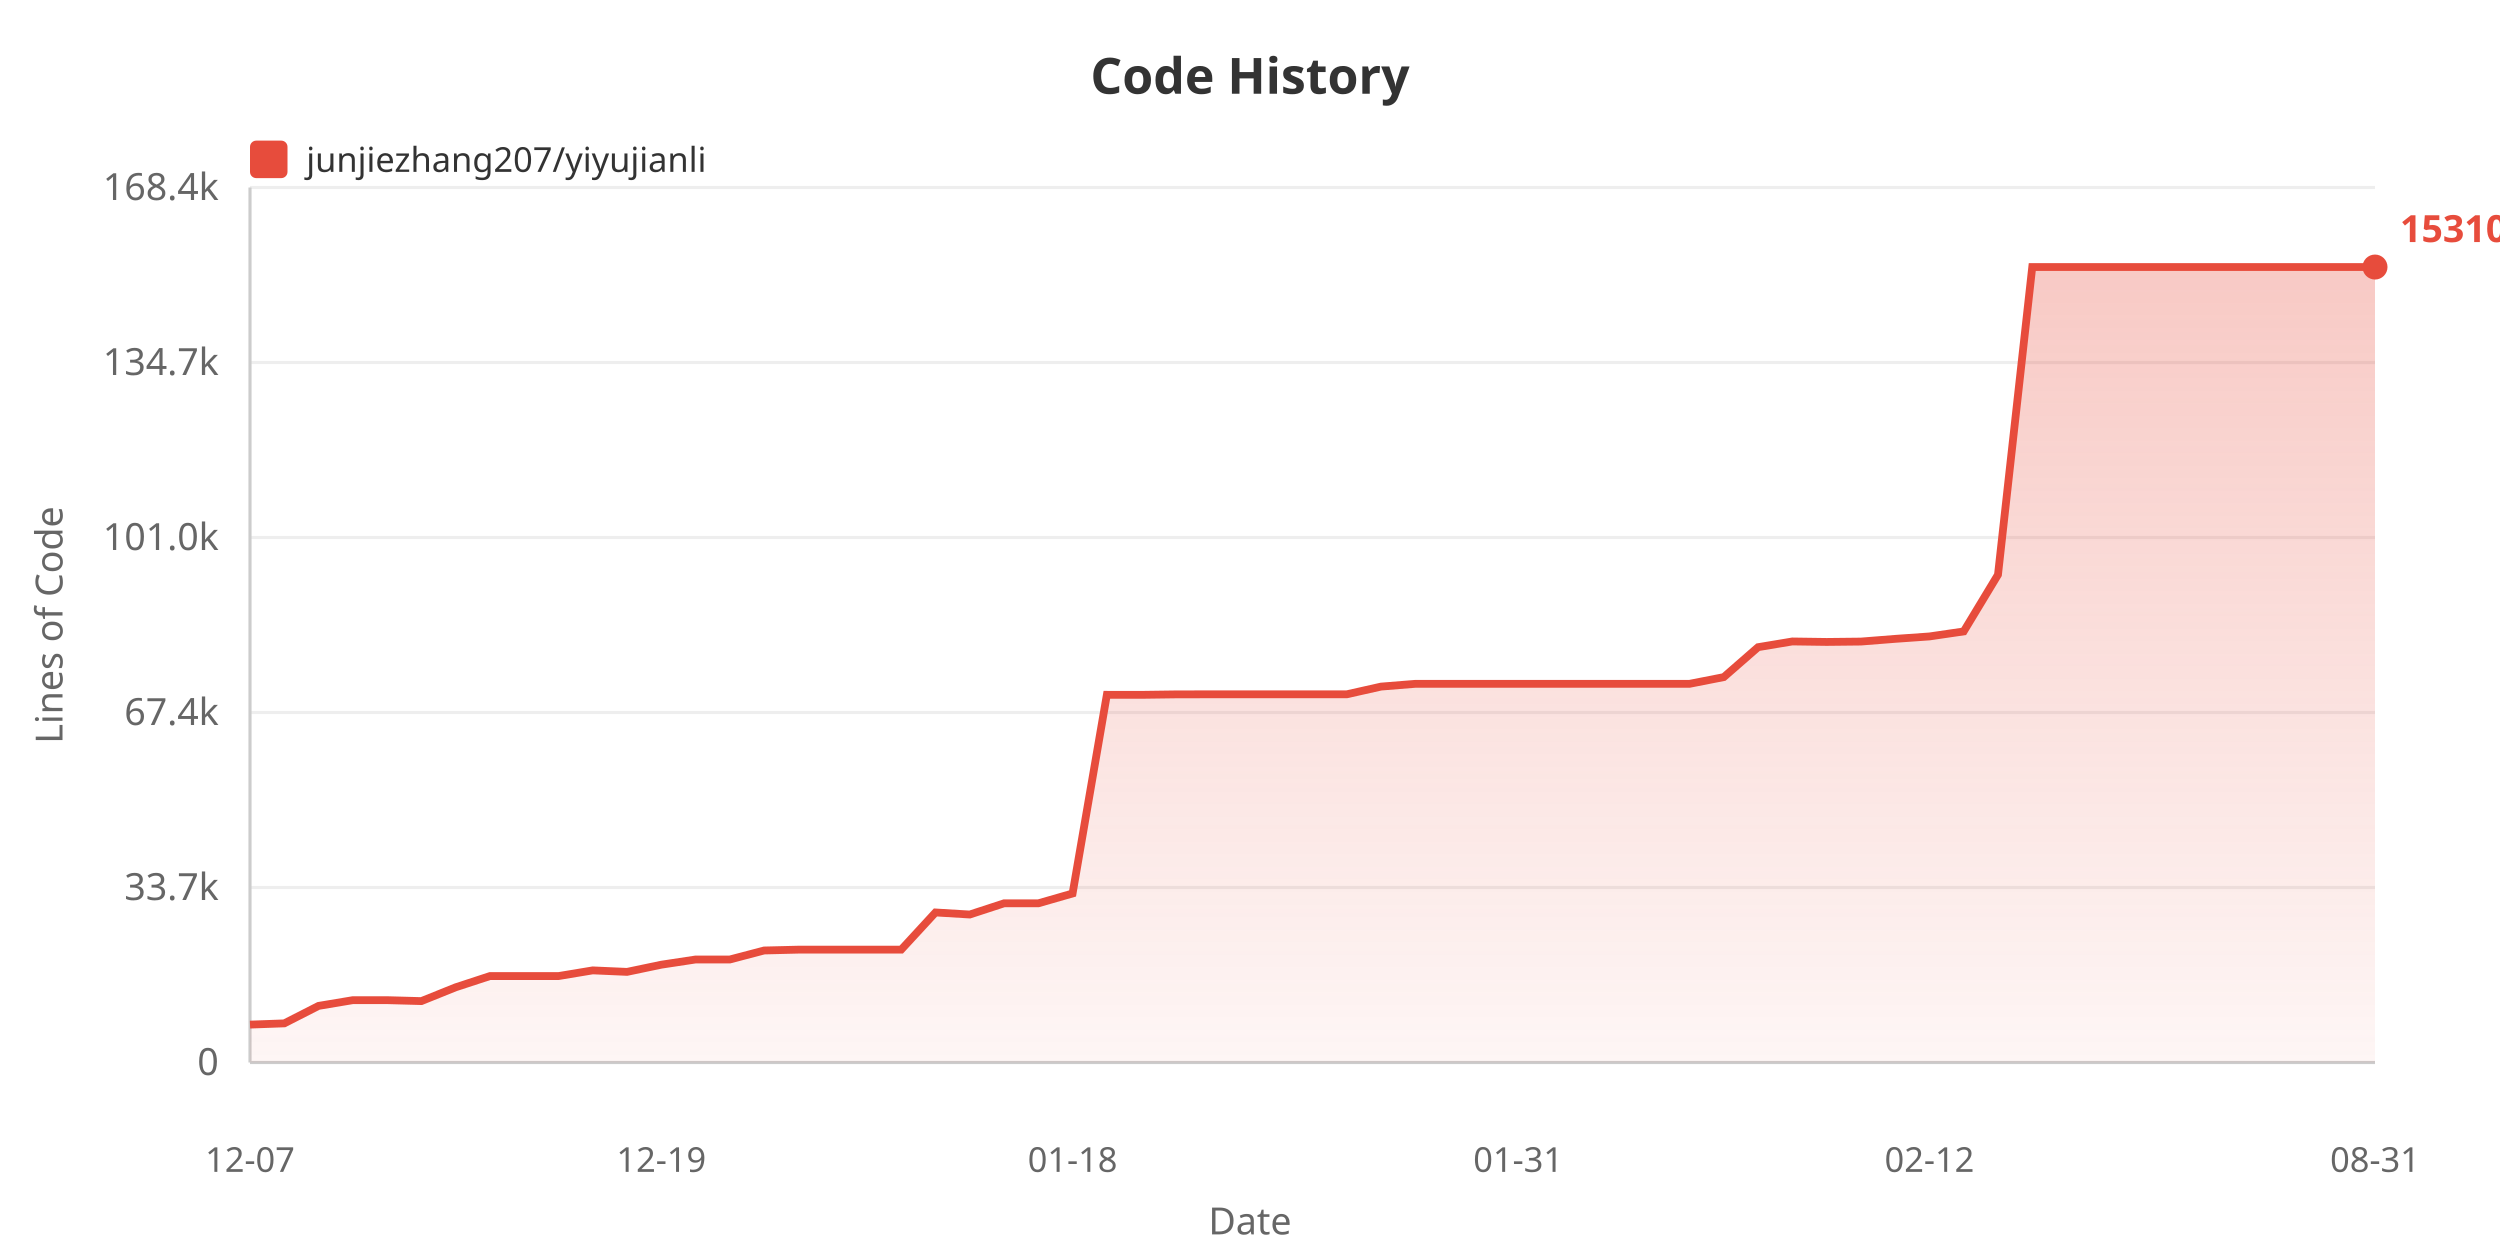
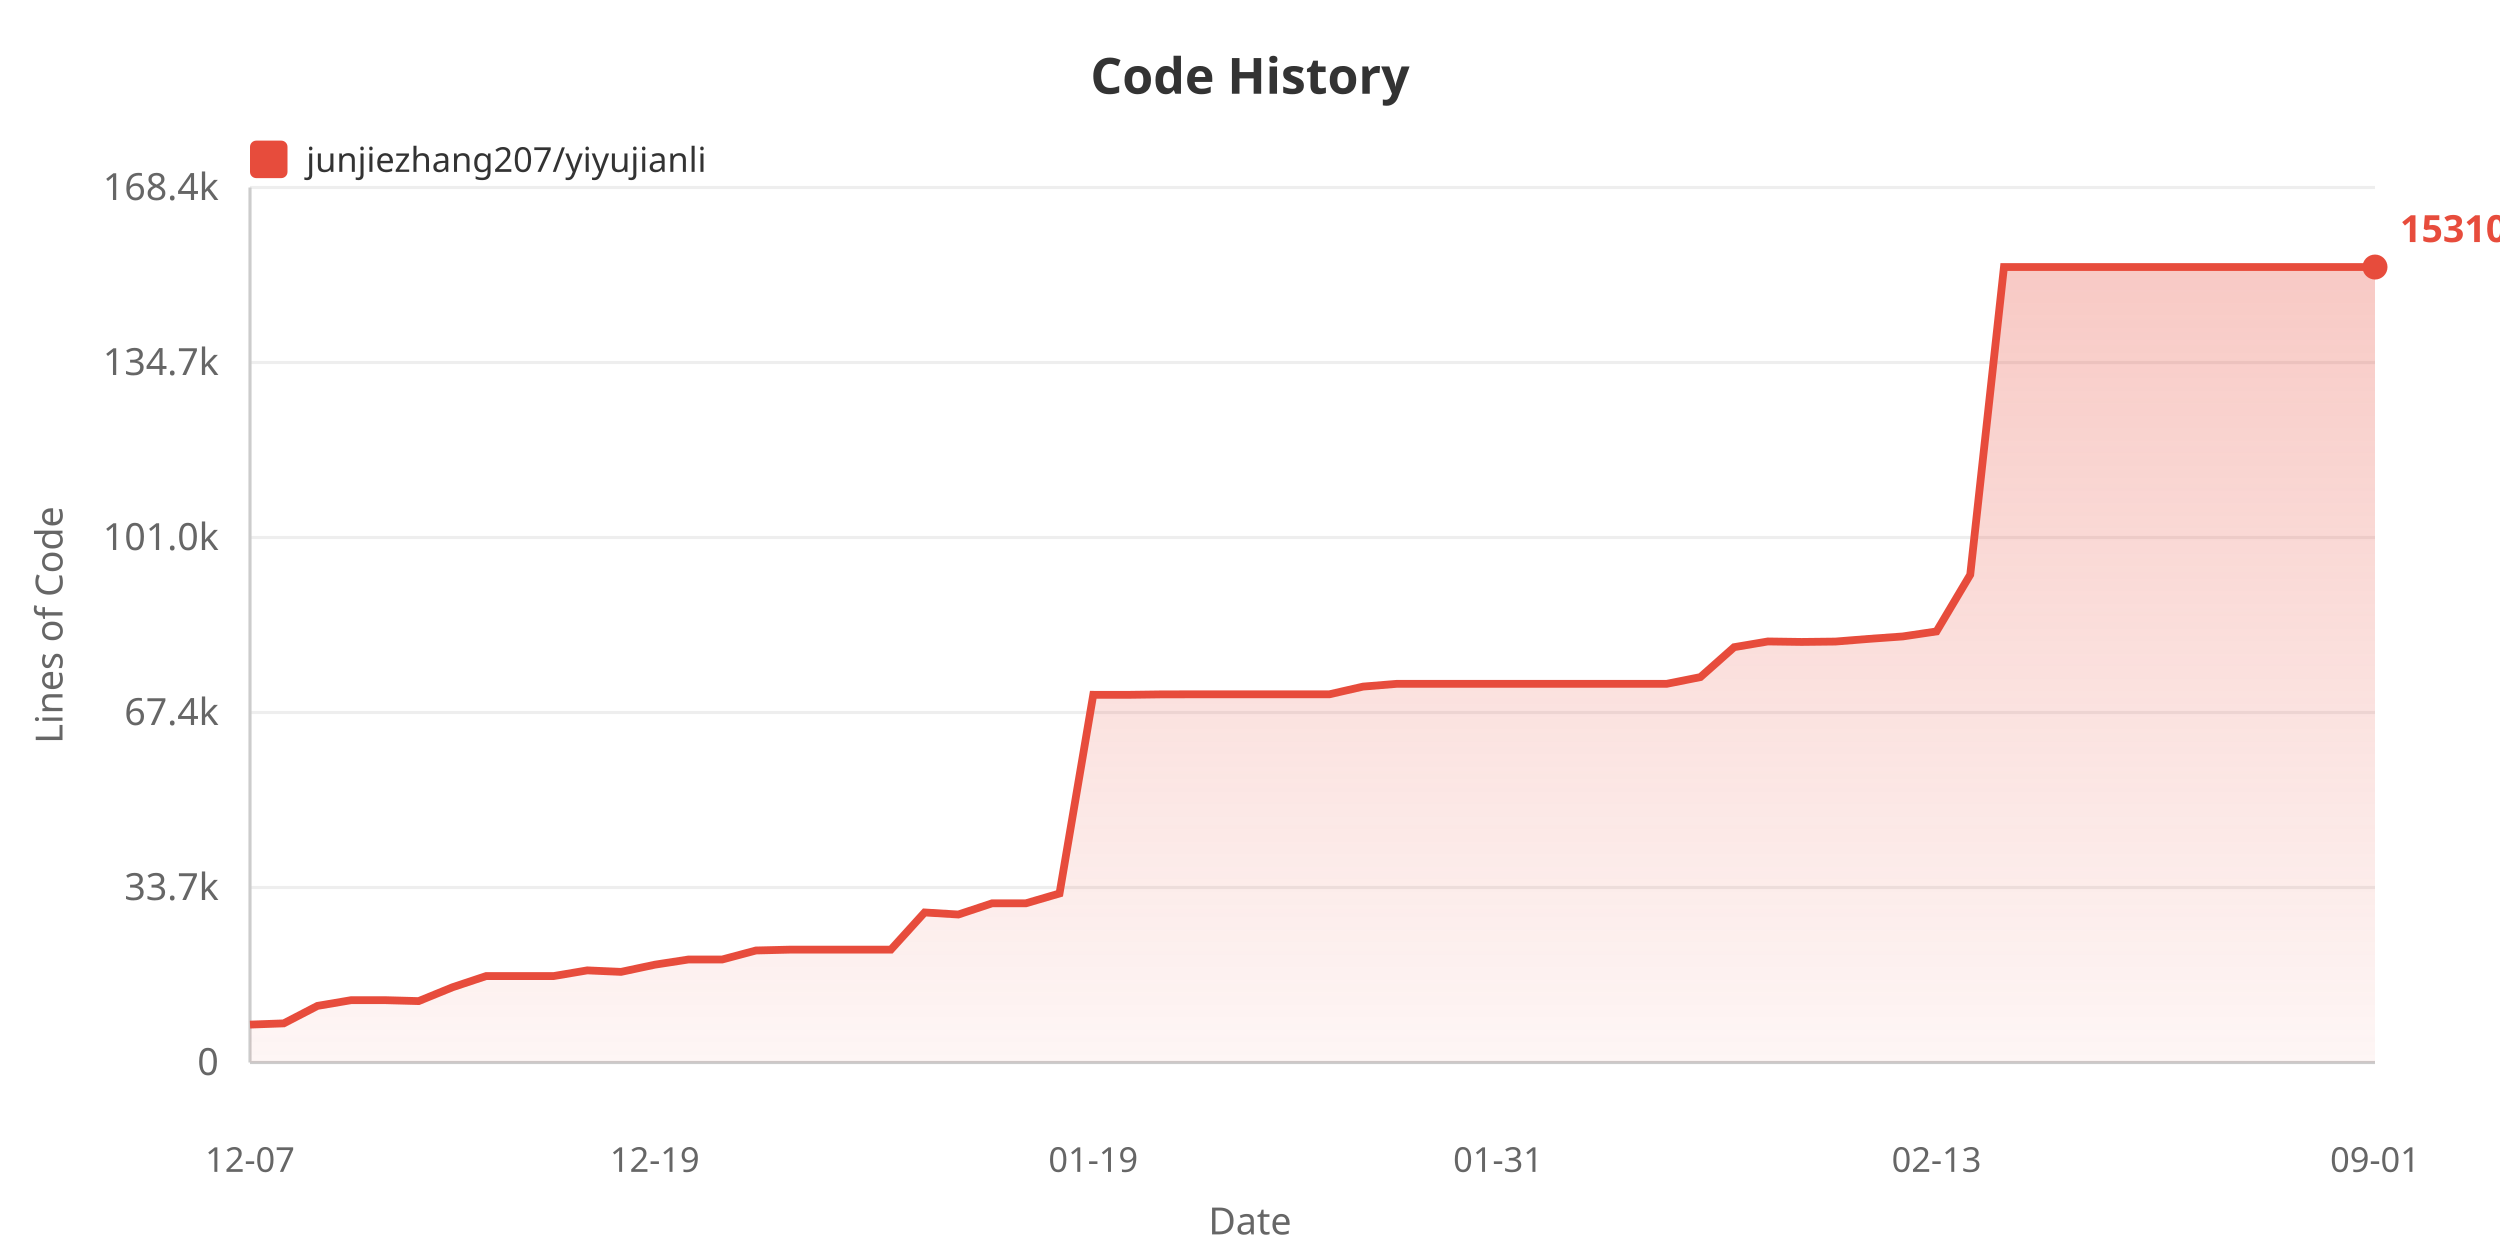
<svg xmlns="http://www.w3.org/2000/svg" width="800" height="400">
  <defs>
    <linearGradient id="areaGrad" x1="0%" y1="0%" x2="0%" y2="100%">
      <stop offset="0%" style="stop-color:#e74c3c;stop-opacity:0.3" />
      <stop offset="100%" style="stop-color:#e74c3c;stop-opacity:0.05" />
    </linearGradient>
  </defs>
  <rect width="100%" height="100%" fill="#ffffff" />
  <text x="400" y="30" fill="#333" font-size="16" font-weight="bold" text-anchor="middle" font-family="sans-serif">Code History</text>
  <rect x="80" y="45" width="12" height="12" fill="#e74c3c" rx="2" />
  <text x="98" y="55" fill="#333" font-size="11" font-family="sans-serif">junjiezhang207/yiyujianli</text>
  <text x="20" y="200" fill="#666" font-size="12" text-anchor="middle" font-family="sans-serif" transform="rotate(-90, 20, 200)">Lines of Code</text>
  <text x="70" y="344.0" fill="#666" font-size="12" text-anchor="end" font-family="sans-serif">0</text>
  <line x1="80" y1="340.0" x2="760" y2="340.0" stroke="#eee" stroke-width="1" />
  <text x="70" y="288.0" fill="#666" font-size="12" text-anchor="end" font-family="sans-serif">33.7k</text>
  <line x1="80" y1="284.0" x2="760" y2="284.0" stroke="#eee" stroke-width="1" />
  <text x="70" y="232.0" fill="#666" font-size="12" text-anchor="end" font-family="sans-serif">67.4k</text>
  <line x1="80" y1="228.0" x2="760" y2="228.0" stroke="#eee" stroke-width="1" />
  <text x="70" y="176.0" fill="#666" font-size="12" text-anchor="end" font-family="sans-serif">101.0k</text>
  <line x1="80" y1="172.0" x2="760" y2="172.0" stroke="#eee" stroke-width="1" />
  <text x="70" y="120.0" fill="#666" font-size="12" text-anchor="end" font-family="sans-serif">134.7k</text>
  <line x1="80" y1="116.0" x2="760" y2="116.0" stroke="#eee" stroke-width="1" />
  <text x="70" y="64.0" fill="#666" font-size="12" text-anchor="end" font-family="sans-serif">168.4k</text>
  <line x1="80" y1="60.0" x2="760" y2="60.0" stroke="#eee" stroke-width="1" />
  <line x1="80" y1="60" x2="80" y2="340" stroke="#ccc" stroke-width="1" />
  <line x1="80" y1="340" x2="760" y2="340" stroke="#ccc" stroke-width="1" />
-   <polygon points="80,340 80.0,327.875 90.968,327.478 101.935,321.885 112.903,320.051 123.871,320.051 134.839,320.353 145.806,315.938 156.774,312.343 167.742,312.343 178.71,312.343 189.677,310.521 200.645,311.002 211.613,308.704 222.581,307.038 233.548,307.038 244.516,304.155 255.484,303.887 266.452,303.887 277.419,303.887 288.387,303.887 299.355,291.987 310.323,292.647 321.29,289.064 332.258,289.064 343.226,285.908 354.194,222.337 365.161,222.354 376.129,222.202 387.097,222.177 398.065,222.177 409.032,222.177 420.0,222.177 430.968,222.177 441.935,219.71 452.903,218.826 463.871,218.826 474.839,218.826 485.806,218.826 496.774,218.826 507.742,218.826 518.71,218.826 529.677,218.826 540.645,218.826 551.613,216.673 562.581,207.098 573.548,205.267 584.516,205.424 595.484,205.302 606.452,204.436 617.419,203.663 628.387,202.054 639.355,183.908 650.323,85.455 661.29,85.455 672.258,85.455 683.226,85.455 694.194,85.455 705.161,85.455 716.129,85.455 727.097,85.455 738.065,85.455 749.032,85.455 760.0,85.455 760.0,340" fill="url(#areaGrad)" />
-   <polyline points="80.0,327.875 90.968,327.478 101.935,321.885 112.903,320.051 123.871,320.051 134.839,320.353 145.806,315.938 156.774,312.343 167.742,312.343 178.71,312.343 189.677,310.521 200.645,311.002 211.613,308.704 222.581,307.038 233.548,307.038 244.516,304.155 255.484,303.887 266.452,303.887 277.419,303.887 288.387,303.887 299.355,291.987 310.323,292.647 321.29,289.064 332.258,289.064 343.226,285.908 354.194,222.337 365.161,222.354 376.129,222.202 387.097,222.177 398.065,222.177 409.032,222.177 420.0,222.177 430.968,222.177 441.935,219.71 452.903,218.826 463.871,218.826 474.839,218.826 485.806,218.826 496.774,218.826 507.742,218.826 518.71,218.826 529.677,218.826 540.645,218.826 551.613,216.673 562.581,207.098 573.548,205.267 584.516,205.424 595.484,205.302 606.452,204.436 617.419,203.663 628.387,202.054 639.355,183.908 650.323,85.455 661.29,85.455 672.258,85.455 683.226,85.455 694.194,85.455 705.161,85.455 716.129,85.455 727.097,85.455 738.065,85.455 749.032,85.455 760.0,85.455" fill="none" stroke="#e74c3c" stroke-width="2.5" />
+   <polygon points="80,340 80.0,327.875 90.794,327.478 101.587,321.885 112.381,320.051 123.175,320.051 133.968,320.353 144.762,315.938 155.556,312.343 166.349,312.343 177.143,312.343 187.937,310.521 198.73,311.002 209.524,308.704 220.317,307.038 231.111,307.038 241.905,304.155 252.698,303.887 263.492,303.887 274.286,303.887 285.079,303.887 295.873,291.987 306.667,292.647 317.46,289.064 328.254,289.064 339.048,285.908 349.841,222.337 360.635,222.354 371.429,222.202 382.222,222.177 393.016,222.177 403.81,222.177 414.603,222.177 425.397,222.177 436.19,219.71 446.984,218.826 457.778,218.826 468.571,218.826 479.365,218.826 490.159,218.826 500.952,218.826 511.746,218.826 522.54,218.826 533.333,218.826 544.127,216.673 554.921,207.098 565.714,205.267 576.508,205.424 587.302,205.302 598.095,204.436 608.889,203.663 619.683,202.054 630.476,183.908 641.27,85.455 652.063,85.455 662.857,85.455 673.651,85.455 684.444,85.455 695.238,85.455 706.032,85.455 716.825,85.455 727.619,85.455 738.413,85.455 749.206,85.455 760.0,85.455 760.0,340" fill="url(#areaGrad)" />
+   <polyline points="80.0,327.875 90.794,327.478 101.587,321.885 112.381,320.051 123.175,320.051 133.968,320.353 144.762,315.938 155.556,312.343 166.349,312.343 177.143,312.343 187.937,310.521 198.73,311.002 209.524,308.704 220.317,307.038 231.111,307.038 241.905,304.155 252.698,303.887 263.492,303.887 274.286,303.887 285.079,303.887 295.873,291.987 306.667,292.647 317.46,289.064 328.254,289.064 339.048,285.908 349.841,222.337 360.635,222.354 371.429,222.202 382.222,222.177 393.016,222.177 403.81,222.177 414.603,222.177 425.397,222.177 436.19,219.71 446.984,218.826 457.778,218.826 468.571,218.826 479.365,218.826 490.159,218.826 500.952,218.826 511.746,218.826 522.54,218.826 533.333,218.826 544.127,216.673 554.921,207.098 565.714,205.267 576.508,205.424 587.302,205.302 598.095,204.436 608.889,203.663 619.683,202.054 630.476,183.908 641.27,85.455 652.063,85.455 662.857,85.455 673.651,85.455 684.444,85.455 695.238,85.455 706.032,85.455 716.825,85.455 727.619,85.455 738.413,85.455 749.206,85.455 760.0,85.455" fill="none" stroke="#e74c3c" stroke-width="2.5" />
  <text x="80.0" y="375" fill="#666" font-size="11" text-anchor="middle" font-family="sans-serif">12-07</text>
-   <text x="211.613" y="375" fill="#666" font-size="11" text-anchor="middle" font-family="sans-serif">12-19</text>
-   <text x="343.226" y="375" fill="#666" font-size="11" text-anchor="middle" font-family="sans-serif">01-18</text>
-   <text x="485.806" y="375" fill="#666" font-size="11" text-anchor="middle" font-family="sans-serif">01-31</text>
-   <text x="617.419" y="375" fill="#666" font-size="11" text-anchor="middle" font-family="sans-serif">02-12</text>
-   <text x="760.0" y="375" fill="#666" font-size="11" text-anchor="middle" font-family="sans-serif">08-31</text>
+   <text x="209.524" y="375" fill="#666" font-size="11" text-anchor="middle" font-family="sans-serif">12-19</text>
+   <text x="349.841" y="375" fill="#666" font-size="11" text-anchor="middle" font-family="sans-serif">01-19</text>
+   <text x="479.365" y="375" fill="#666" font-size="11" text-anchor="middle" font-family="sans-serif">01-31</text>
+   <text x="619.683" y="375" fill="#666" font-size="11" text-anchor="middle" font-family="sans-serif">02-13</text>
+   <text x="760.0" y="375" fill="#666" font-size="11" text-anchor="middle" font-family="sans-serif">09-01</text>
  <text x="400" y="395" fill="#666" font-size="12" text-anchor="middle" font-family="sans-serif">Date</text>
  <circle cx="760.0" cy="85.455" r="4" fill="#e74c3c" />
  <text x="768.0" y="77.455" fill="#e74c3c" font-size="12" font-weight="bold" font-family="sans-serif">153104</text>
</svg>
